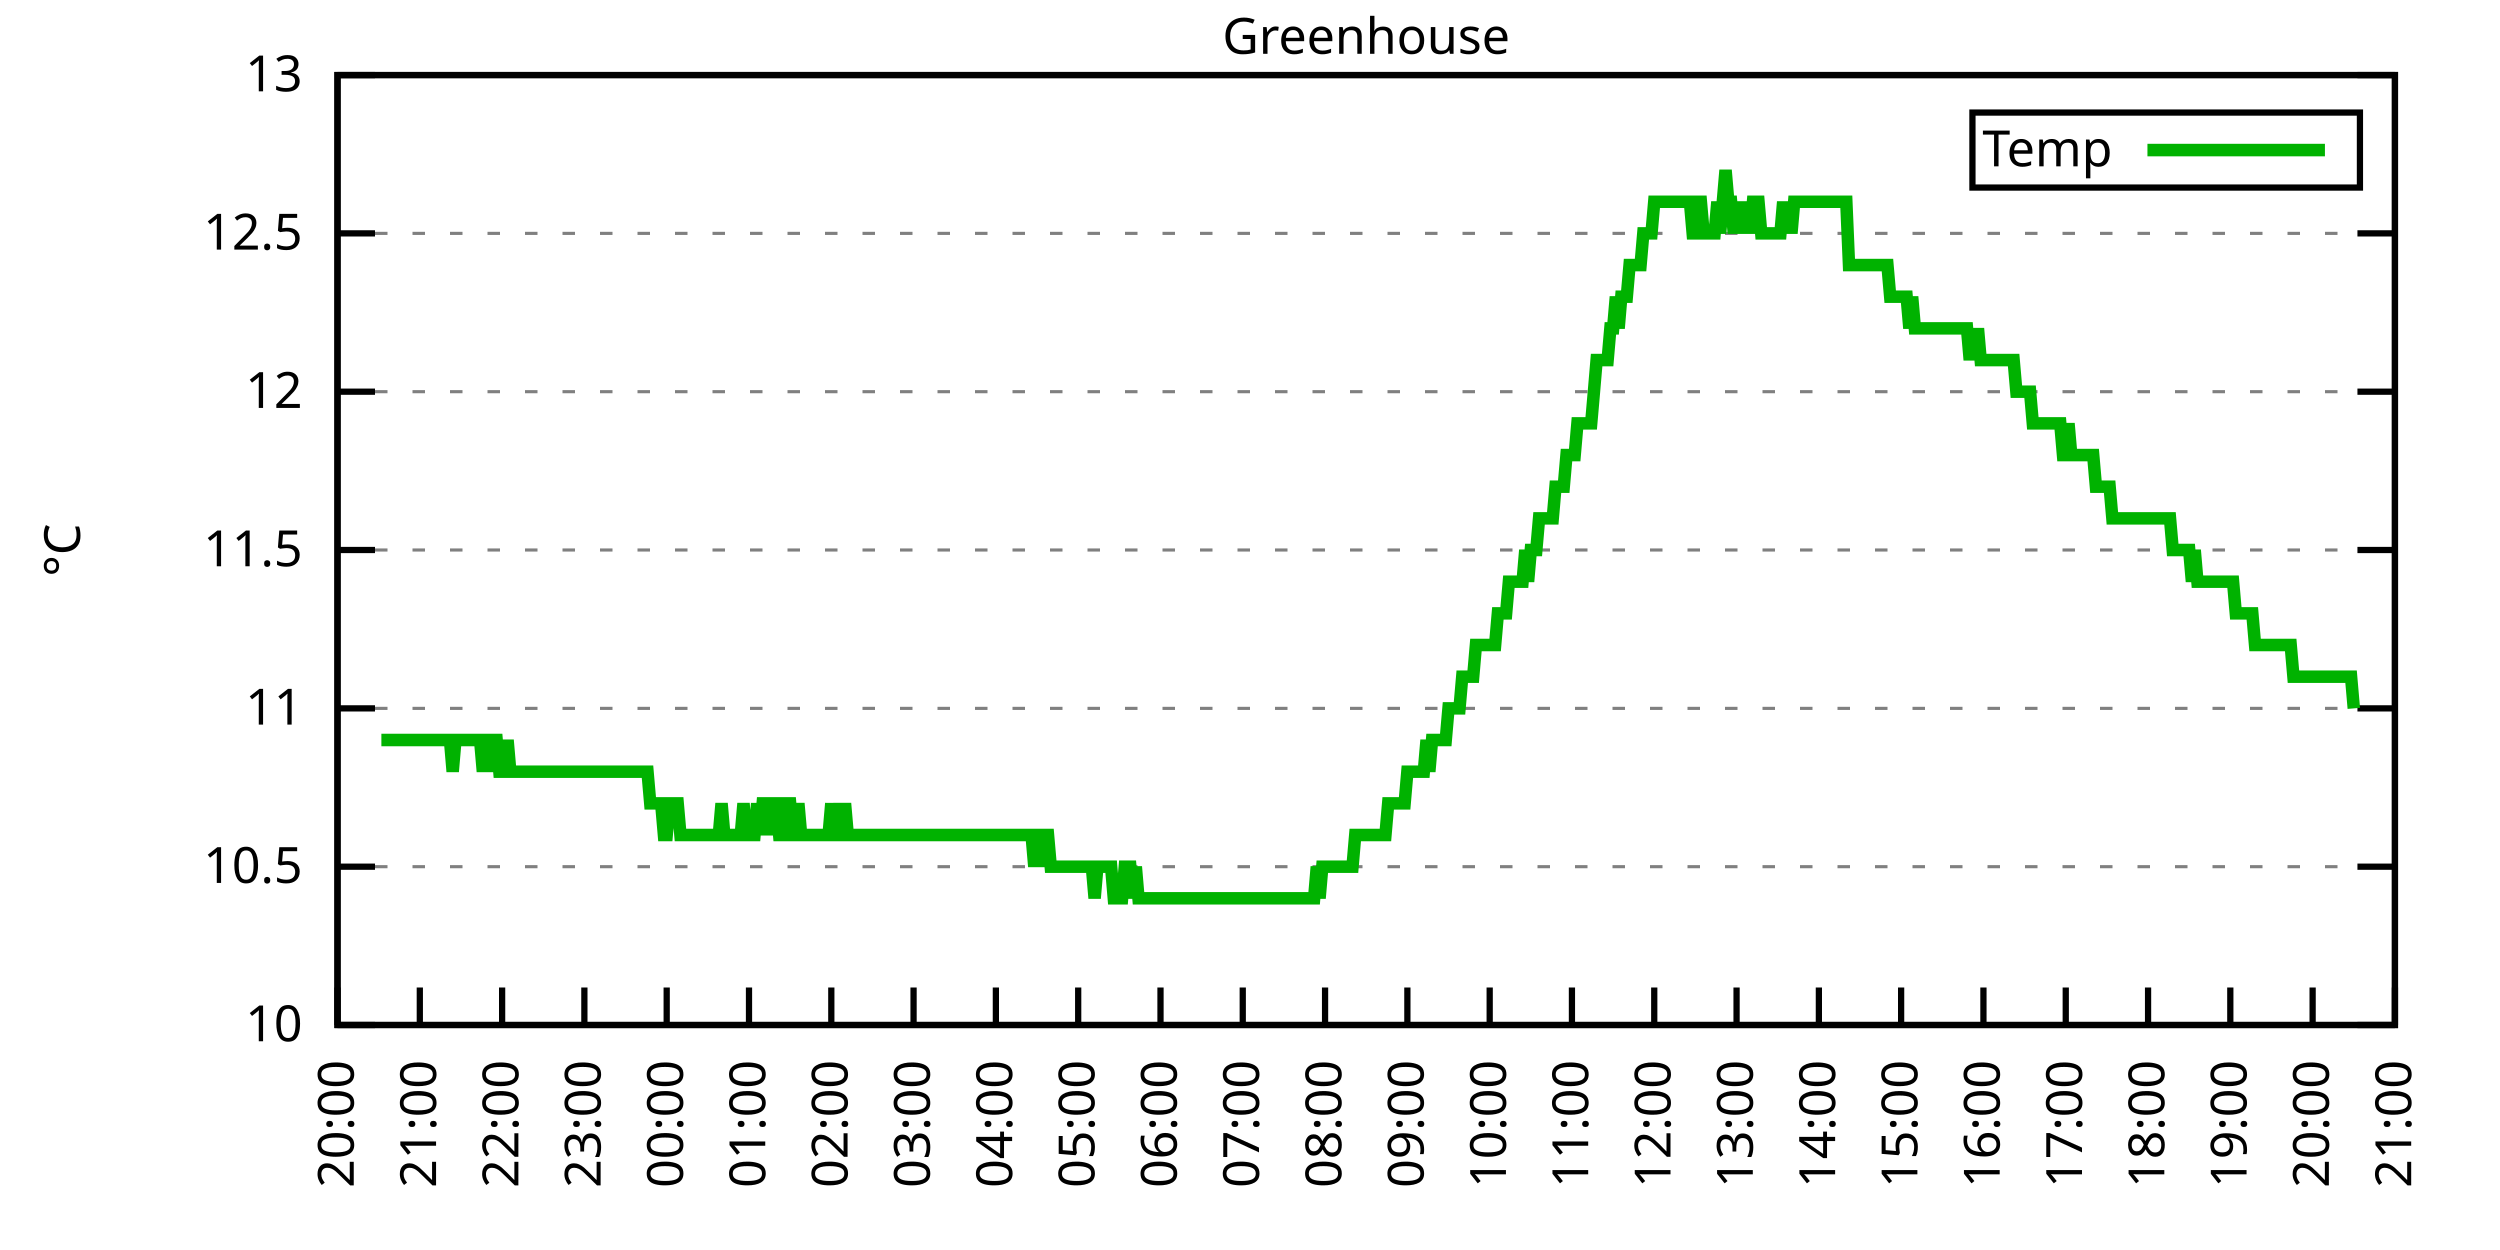
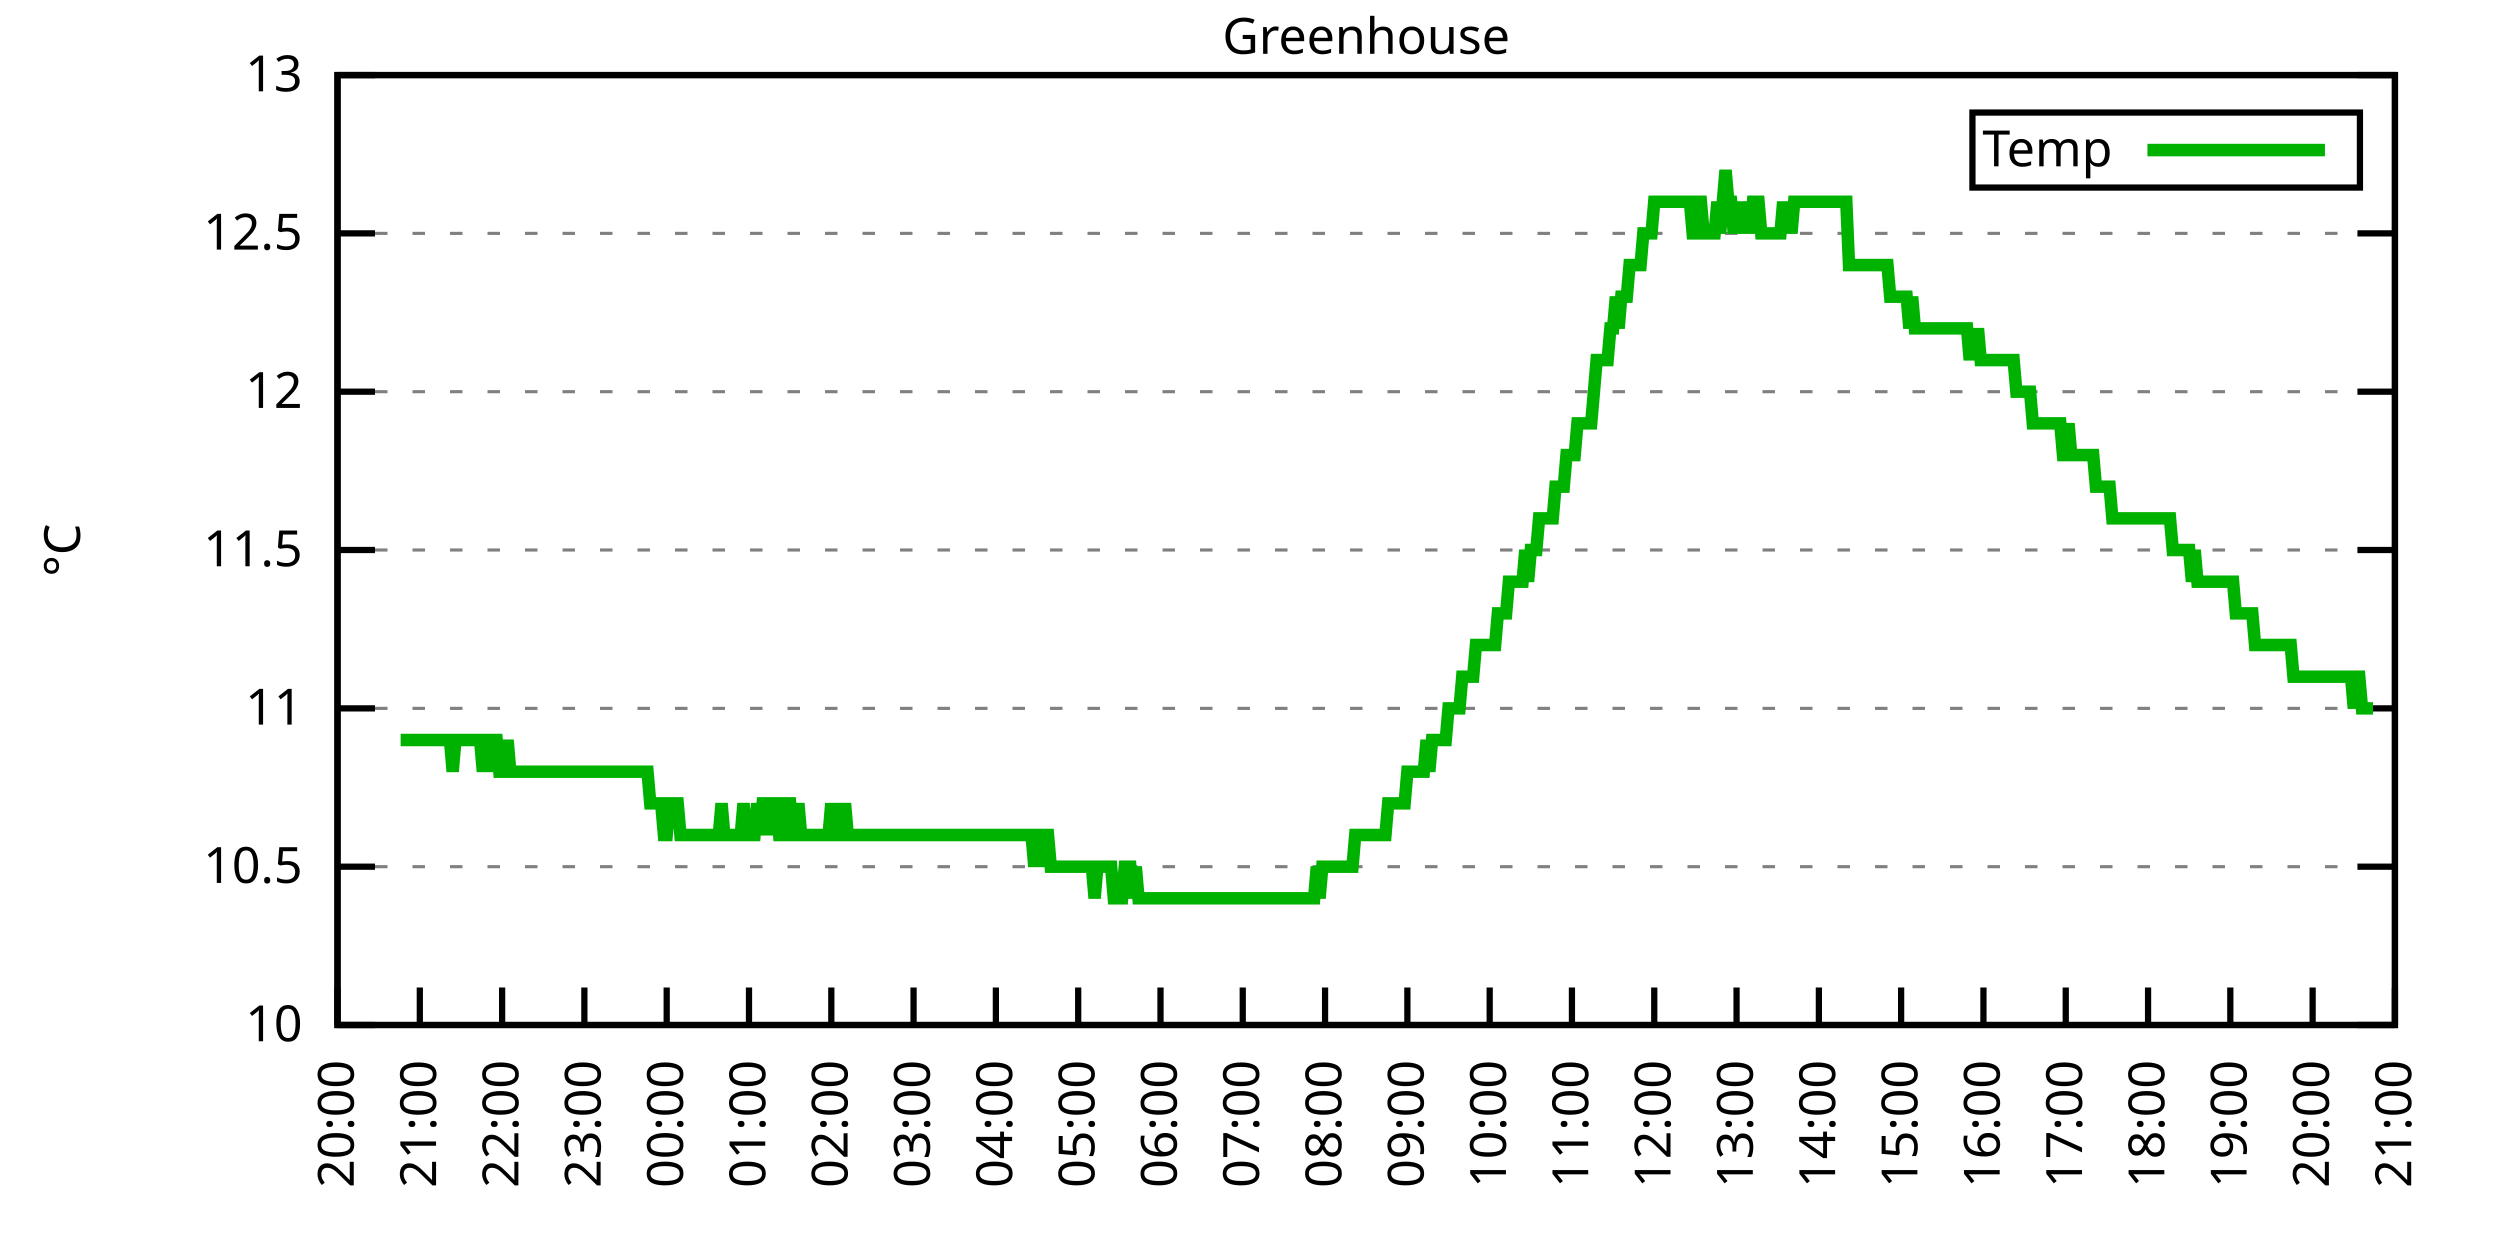
<svg xmlns="http://www.w3.org/2000/svg" xmlns:xlink="http://www.w3.org/1999/xlink" width="400" height="200" viewBox="0 0 400 200">
  <g id="gnuplot_canvas">
    <rect x="0" y="0" width="400" height="200" fill="none" />
    <defs>
      <circle id="gpDot" r="0.5" stroke-width="0.5" stroke="currentColor" />
      <path id="gpPt0" stroke-width="0.333" stroke="currentColor" d="M-1,0 h2 M0,-1 v2" />
      <path id="gpPt1" stroke-width="0.333" stroke="currentColor" d="M-1,-1 L1,1 M1,-1 L-1,1" />
      <path id="gpPt2" stroke-width="0.333" stroke="currentColor" d="M-1,0 L1,0 M0,-1 L0,1 M-1,-1 L1,1 M-1,1 L1,-1" />
      <rect id="gpPt3" stroke-width="0.333" stroke="currentColor" x="-1" y="-1" width="2" height="2" />
      <rect id="gpPt4" stroke-width="0.333" stroke="currentColor" fill="currentColor" x="-1" y="-1" width="2" height="2" />
      <circle id="gpPt5" stroke-width="0.333" stroke="currentColor" cx="0" cy="0" r="1" />
      <use xlink:href="#gpPt5" id="gpPt6" fill="currentColor" stroke="none" />
      <path id="gpPt7" stroke-width="0.333" stroke="currentColor" d="M0,-1.33 L-1.33,0.67 L1.33,0.67 z" />
      <use xlink:href="#gpPt7" id="gpPt8" fill="currentColor" stroke="none" />
      <use xlink:href="#gpPt7" id="gpPt9" stroke="currentColor" transform="rotate(180)" />
      <use xlink:href="#gpPt9" id="gpPt10" fill="currentColor" stroke="none" />
      <use xlink:href="#gpPt3" id="gpPt11" stroke="currentColor" transform="rotate(45)" />
      <use xlink:href="#gpPt11" id="gpPt12" fill="currentColor" stroke="none" />
      <path id="gpPt13" stroke-width="0.333" stroke="currentColor" d="M0,1.330 L1.265,0.411 L0.782,-1.067 L-0.782,-1.076 L-1.265,0.411 z" />
      <use xlink:href="#gpPt13" id="gpPt14" fill="currentColor" stroke="none" />
      <filter id="textbox" filterUnits="objectBoundingBox" x="0" y="0" height="1" width="1">
        <feFlood flood-color="white" flood-opacity="1" result="bgnd" />
        <feComposite in="SourceGraphic" in2="bgnd" operator="atop" />
      </filter>
      <filter id="greybox" filterUnits="objectBoundingBox" x="0" y="0" height="1" width="1">
        <feFlood flood-color="lightgrey" flood-opacity="1" result="grey" />
        <feComposite in="SourceGraphic" in2="grey" operator="atop" />
      </filter>
    </defs>
    <g fill="none" color="white" stroke="currentColor" stroke-width="1.00" stroke-linecap="butt" stroke-linejoin="miter">
</g>
    <g fill="none" color="black" stroke="currentColor" stroke-width="1.00" stroke-linecap="butt" stroke-linejoin="miter">
      <g stroke="none" shape-rendering="crispEdges">
        <polygon fill="rgb(255, 255, 255)" points="54.00,164.00 383.18,164.00 383.18,12.02 54.00,12.02 " />
      </g>
    </g>
    <g fill="none" color="black" stroke="currentColor" stroke-width="1.00" stroke-linecap="butt" stroke-linejoin="miter">
</g>
    <g fill="none" color="black" stroke="black" stroke-width="0.50" stroke-linecap="butt" stroke-linejoin="miter">
</g>
    <g fill="none" color="gray" stroke="currentColor" stroke-width="0.50" stroke-linecap="butt" stroke-linejoin="miter">
      <path stroke="gray" stroke-dasharray="2,4" class="gridline" d="M54.00,164.00 L383.19,164.00  " />
    </g>
    <g fill="none" color="gray" stroke="gray" stroke-width="1.00" stroke-linecap="butt" stroke-linejoin="miter">
</g>
    <g fill="none" color="black" stroke="currentColor" stroke-width="1.00" stroke-linecap="butt" stroke-linejoin="miter">
      <path stroke="black" d="M54.00,164.00 L60.00,164.00 M383.19,164.00 L377.19,164.00  " />
      <g transform="translate(48.40,166.60)" stroke="none" fill="black" font-family="Sans" font-size="8.00" text-anchor="end">
        <text>
          <tspan font-family="Sans"> 10</tspan>
        </text>
      </g>
    </g>
    <g fill="none" color="black" stroke="currentColor" stroke-width="1.00" stroke-linecap="butt" stroke-linejoin="miter">
</g>
    <g fill="none" color="black" stroke="black" stroke-width="0.50" stroke-linecap="butt" stroke-linejoin="miter">
</g>
    <g fill="none" color="gray" stroke="currentColor" stroke-width="0.50" stroke-linecap="butt" stroke-linejoin="miter">
      <path stroke="gray" stroke-dasharray="2,4" class="gridline" d="M54.00,138.67 L383.19,138.67  " />
    </g>
    <g fill="none" color="gray" stroke="gray" stroke-width="1.00" stroke-linecap="butt" stroke-linejoin="miter">
</g>
    <g fill="none" color="black" stroke="currentColor" stroke-width="1.00" stroke-linecap="butt" stroke-linejoin="miter">
      <path stroke="black" d="M54.00,138.67 L60.00,138.67 M383.19,138.67 L377.19,138.67  " />
      <g transform="translate(48.40,141.27)" stroke="none" fill="black" font-family="Sans" font-size="8.00" text-anchor="end">
        <text>
          <tspan font-family="Sans"> 10.5</tspan>
        </text>
      </g>
    </g>
    <g fill="none" color="black" stroke="currentColor" stroke-width="1.00" stroke-linecap="butt" stroke-linejoin="miter">
</g>
    <g fill="none" color="black" stroke="black" stroke-width="0.50" stroke-linecap="butt" stroke-linejoin="miter">
</g>
    <g fill="none" color="gray" stroke="currentColor" stroke-width="0.50" stroke-linecap="butt" stroke-linejoin="miter">
      <path stroke="gray" stroke-dasharray="2,4" class="gridline" d="M54.00,113.34 L383.19,113.34  " />
    </g>
    <g fill="none" color="gray" stroke="gray" stroke-width="1.00" stroke-linecap="butt" stroke-linejoin="miter">
</g>
    <g fill="none" color="black" stroke="currentColor" stroke-width="1.00" stroke-linecap="butt" stroke-linejoin="miter">
      <path stroke="black" d="M54.00,113.34 L60.00,113.34 M383.19,113.34 L377.19,113.34  " />
      <g transform="translate(48.40,115.94)" stroke="none" fill="black" font-family="Sans" font-size="8.00" text-anchor="end">
        <text>
          <tspan font-family="Sans"> 11</tspan>
        </text>
      </g>
    </g>
    <g fill="none" color="black" stroke="currentColor" stroke-width="1.00" stroke-linecap="butt" stroke-linejoin="miter">
</g>
    <g fill="none" color="black" stroke="black" stroke-width="0.50" stroke-linecap="butt" stroke-linejoin="miter">
</g>
    <g fill="none" color="gray" stroke="currentColor" stroke-width="0.50" stroke-linecap="butt" stroke-linejoin="miter">
      <path stroke="gray" stroke-dasharray="2,4" class="gridline" d="M54.00,88.00 L383.19,88.00  " />
    </g>
    <g fill="none" color="gray" stroke="gray" stroke-width="1.00" stroke-linecap="butt" stroke-linejoin="miter">
</g>
    <g fill="none" color="black" stroke="currentColor" stroke-width="1.00" stroke-linecap="butt" stroke-linejoin="miter">
      <path stroke="black" d="M54.00,88.00 L60.00,88.00 M383.19,88.00 L377.19,88.00  " />
      <g transform="translate(48.40,90.60)" stroke="none" fill="black" font-family="Sans" font-size="8.00" text-anchor="end">
        <text>
          <tspan font-family="Sans"> 11.5</tspan>
        </text>
      </g>
    </g>
    <g fill="none" color="black" stroke="currentColor" stroke-width="1.00" stroke-linecap="butt" stroke-linejoin="miter">
</g>
    <g fill="none" color="black" stroke="black" stroke-width="0.50" stroke-linecap="butt" stroke-linejoin="miter">
</g>
    <g fill="none" color="gray" stroke="currentColor" stroke-width="0.50" stroke-linecap="butt" stroke-linejoin="miter">
      <path stroke="gray" stroke-dasharray="2,4" class="gridline" d="M54.00,62.67 L383.19,62.67  " />
    </g>
    <g fill="none" color="gray" stroke="gray" stroke-width="1.00" stroke-linecap="butt" stroke-linejoin="miter">
</g>
    <g fill="none" color="black" stroke="currentColor" stroke-width="1.00" stroke-linecap="butt" stroke-linejoin="miter">
      <path stroke="black" d="M54.00,62.67 L60.00,62.67 M383.19,62.67 L377.19,62.67  " />
      <g transform="translate(48.40,65.27)" stroke="none" fill="black" font-family="Sans" font-size="8.00" text-anchor="end">
        <text>
          <tspan font-family="Sans"> 12</tspan>
        </text>
      </g>
    </g>
    <g fill="none" color="black" stroke="currentColor" stroke-width="1.00" stroke-linecap="butt" stroke-linejoin="miter">
</g>
    <g fill="none" color="black" stroke="black" stroke-width="0.50" stroke-linecap="butt" stroke-linejoin="miter">
</g>
    <g fill="none" color="gray" stroke="currentColor" stroke-width="0.50" stroke-linecap="butt" stroke-linejoin="miter">
      <path stroke="gray" stroke-dasharray="2,4" class="gridline" d="M54.00,37.34 L383.19,37.34  " />
    </g>
    <g fill="none" color="gray" stroke="gray" stroke-width="1.00" stroke-linecap="butt" stroke-linejoin="miter">
</g>
    <g fill="none" color="black" stroke="currentColor" stroke-width="1.00" stroke-linecap="butt" stroke-linejoin="miter">
      <path stroke="black" d="M54.00,37.34 L60.00,37.34 M383.19,37.34 L377.19,37.34  " />
      <g transform="translate(48.40,39.94)" stroke="none" fill="black" font-family="Sans" font-size="8.00" text-anchor="end">
        <text>
          <tspan font-family="Sans"> 12.5</tspan>
        </text>
      </g>
    </g>
    <g fill="none" color="black" stroke="currentColor" stroke-width="1.00" stroke-linecap="butt" stroke-linejoin="miter">
</g>
    <g fill="none" color="black" stroke="black" stroke-width="0.50" stroke-linecap="butt" stroke-linejoin="miter">
</g>
    <g fill="none" color="gray" stroke="currentColor" stroke-width="0.50" stroke-linecap="butt" stroke-linejoin="miter">
      <path stroke="gray" stroke-dasharray="2,4" class="gridline" d="M54.00,12.01 L383.19,12.01  " />
    </g>
    <g fill="none" color="gray" stroke="gray" stroke-width="1.00" stroke-linecap="butt" stroke-linejoin="miter">
</g>
    <g fill="none" color="black" stroke="currentColor" stroke-width="1.00" stroke-linecap="butt" stroke-linejoin="miter">
      <path stroke="black" d="M54.00,12.01 L60.00,12.01 M383.19,12.01 L377.19,12.01  " />
      <g transform="translate(48.40,14.61)" stroke="none" fill="black" font-family="Sans" font-size="8.00" text-anchor="end">
        <text>
          <tspan font-family="Sans"> 13</tspan>
        </text>
      </g>
    </g>
    <g fill="none" color="black" stroke="currentColor" stroke-width="1.00" stroke-linecap="butt" stroke-linejoin="miter">
      <path stroke="black" d="M54.00,164.00 L54.00,158.00  " />
      <g transform="translate(56.60,169.60) rotate(270.00)" stroke="none" fill="black" font-family="Sans" font-size="8.00" text-anchor="end">
        <text>
          <tspan font-family="Sans">20:00</tspan>
        </text>
      </g>
    </g>
    <g fill="none" color="black" stroke="currentColor" stroke-width="1.00" stroke-linecap="butt" stroke-linejoin="miter">
      <path stroke="black" d="M67.17,164.00 L67.17,158.00  " />
      <g transform="translate(69.77,169.60) rotate(270.00)" stroke="none" fill="black" font-family="Sans" font-size="8.00" text-anchor="end">
        <text>
          <tspan font-family="Sans">21:00</tspan>
        </text>
      </g>
    </g>
    <g fill="none" color="black" stroke="currentColor" stroke-width="1.00" stroke-linecap="butt" stroke-linejoin="miter">
      <path stroke="black" d="M80.34,164.00 L80.34,158.00  " />
      <g transform="translate(82.94,169.60) rotate(270.00)" stroke="none" fill="black" font-family="Sans" font-size="8.00" text-anchor="end">
        <text>
          <tspan font-family="Sans">22:00</tspan>
        </text>
      </g>
    </g>
    <g fill="none" color="black" stroke="currentColor" stroke-width="1.00" stroke-linecap="butt" stroke-linejoin="miter">
      <path stroke="black" d="M93.50,164.00 L93.50,158.00  " />
      <g transform="translate(96.10,169.60) rotate(270.00)" stroke="none" fill="black" font-family="Sans" font-size="8.00" text-anchor="end">
        <text>
          <tspan font-family="Sans">23:00</tspan>
        </text>
      </g>
    </g>
    <g fill="none" color="black" stroke="currentColor" stroke-width="1.00" stroke-linecap="butt" stroke-linejoin="miter">
      <path stroke="black" d="M106.67,164.00 L106.67,158.00  " />
      <g transform="translate(109.27,169.60) rotate(270.00)" stroke="none" fill="black" font-family="Sans" font-size="8.00" text-anchor="end">
        <text>
          <tspan font-family="Sans">00:00</tspan>
        </text>
      </g>
    </g>
    <g fill="none" color="black" stroke="currentColor" stroke-width="1.00" stroke-linecap="butt" stroke-linejoin="miter">
      <path stroke="black" d="M119.84,164.00 L119.84,158.00  " />
      <g transform="translate(122.44,169.60) rotate(270.00)" stroke="none" fill="black" font-family="Sans" font-size="8.00" text-anchor="end">
        <text>
          <tspan font-family="Sans">01:00</tspan>
        </text>
      </g>
    </g>
    <g fill="none" color="black" stroke="currentColor" stroke-width="1.00" stroke-linecap="butt" stroke-linejoin="miter">
      <path stroke="black" d="M133.01,164.00 L133.01,158.00  " />
      <g transform="translate(135.61,169.60) rotate(270.00)" stroke="none" fill="black" font-family="Sans" font-size="8.00" text-anchor="end">
        <text>
          <tspan font-family="Sans">02:00</tspan>
        </text>
      </g>
    </g>
    <g fill="none" color="black" stroke="currentColor" stroke-width="1.00" stroke-linecap="butt" stroke-linejoin="miter">
      <path stroke="black" d="M146.17,164.00 L146.17,158.00  " />
      <g transform="translate(148.77,169.60) rotate(270.00)" stroke="none" fill="black" font-family="Sans" font-size="8.00" text-anchor="end">
        <text>
          <tspan font-family="Sans">03:00</tspan>
        </text>
      </g>
    </g>
    <g fill="none" color="black" stroke="currentColor" stroke-width="1.00" stroke-linecap="butt" stroke-linejoin="miter">
      <path stroke="black" d="M159.34,164.00 L159.34,158.00  " />
      <g transform="translate(161.94,169.60) rotate(270.00)" stroke="none" fill="black" font-family="Sans" font-size="8.00" text-anchor="end">
        <text>
          <tspan font-family="Sans">04:00</tspan>
        </text>
      </g>
    </g>
    <g fill="none" color="black" stroke="currentColor" stroke-width="1.00" stroke-linecap="butt" stroke-linejoin="miter">
      <path stroke="black" d="M172.51,164.00 L172.51,158.00  " />
      <g transform="translate(175.11,169.60) rotate(270.00)" stroke="none" fill="black" font-family="Sans" font-size="8.00" text-anchor="end">
        <text>
          <tspan font-family="Sans">05:00</tspan>
        </text>
      </g>
    </g>
    <g fill="none" color="black" stroke="currentColor" stroke-width="1.00" stroke-linecap="butt" stroke-linejoin="miter">
      <path stroke="black" d="M185.68,164.00 L185.68,158.00  " />
      <g transform="translate(188.28,169.60) rotate(270.00)" stroke="none" fill="black" font-family="Sans" font-size="8.00" text-anchor="end">
        <text>
          <tspan font-family="Sans">06:00</tspan>
        </text>
      </g>
    </g>
    <g fill="none" color="black" stroke="currentColor" stroke-width="1.00" stroke-linecap="butt" stroke-linejoin="miter">
      <path stroke="black" d="M198.84,164.00 L198.84,158.00  " />
      <g transform="translate(201.44,169.60) rotate(270.00)" stroke="none" fill="black" font-family="Sans" font-size="8.00" text-anchor="end">
        <text>
          <tspan font-family="Sans">07:00</tspan>
        </text>
      </g>
    </g>
    <g fill="none" color="black" stroke="currentColor" stroke-width="1.00" stroke-linecap="butt" stroke-linejoin="miter">
      <path stroke="black" d="M212.01,164.00 L212.01,158.00  " />
      <g transform="translate(214.61,169.60) rotate(270.00)" stroke="none" fill="black" font-family="Sans" font-size="8.00" text-anchor="end">
        <text>
          <tspan font-family="Sans">08:00</tspan>
        </text>
      </g>
    </g>
    <g fill="none" color="black" stroke="currentColor" stroke-width="1.00" stroke-linecap="butt" stroke-linejoin="miter">
      <path stroke="black" d="M225.18,164.00 L225.18,158.00  " />
      <g transform="translate(227.78,169.60) rotate(270.00)" stroke="none" fill="black" font-family="Sans" font-size="8.00" text-anchor="end">
        <text>
          <tspan font-family="Sans">09:00</tspan>
        </text>
      </g>
    </g>
    <g fill="none" color="black" stroke="currentColor" stroke-width="1.00" stroke-linecap="butt" stroke-linejoin="miter">
      <path stroke="black" d="M238.35,164.00 L238.35,158.00  " />
      <g transform="translate(240.95,169.60) rotate(270.00)" stroke="none" fill="black" font-family="Sans" font-size="8.00" text-anchor="end">
        <text>
          <tspan font-family="Sans">10:00</tspan>
        </text>
      </g>
    </g>
    <g fill="none" color="black" stroke="currentColor" stroke-width="1.00" stroke-linecap="butt" stroke-linejoin="miter">
      <path stroke="black" d="M251.51,164.00 L251.51,158.00  " />
      <g transform="translate(254.11,169.60) rotate(270.00)" stroke="none" fill="black" font-family="Sans" font-size="8.00" text-anchor="end">
        <text>
          <tspan font-family="Sans">11:00</tspan>
        </text>
      </g>
    </g>
    <g fill="none" color="black" stroke="currentColor" stroke-width="1.00" stroke-linecap="butt" stroke-linejoin="miter">
      <path stroke="black" d="M264.68,164.00 L264.68,158.00  " />
      <g transform="translate(267.28,169.60) rotate(270.00)" stroke="none" fill="black" font-family="Sans" font-size="8.00" text-anchor="end">
        <text>
          <tspan font-family="Sans">12:00</tspan>
        </text>
      </g>
    </g>
    <g fill="none" color="black" stroke="currentColor" stroke-width="1.00" stroke-linecap="butt" stroke-linejoin="miter">
      <path stroke="black" d="M277.85,164.00 L277.85,158.00  " />
      <g transform="translate(280.45,169.60) rotate(270.00)" stroke="none" fill="black" font-family="Sans" font-size="8.00" text-anchor="end">
        <text>
          <tspan font-family="Sans">13:00</tspan>
        </text>
      </g>
    </g>
    <g fill="none" color="black" stroke="currentColor" stroke-width="1.00" stroke-linecap="butt" stroke-linejoin="miter">
      <path stroke="black" d="M291.02,164.00 L291.02,158.00  " />
      <g transform="translate(293.62,169.60) rotate(270.00)" stroke="none" fill="black" font-family="Sans" font-size="8.00" text-anchor="end">
        <text>
          <tspan font-family="Sans">14:00</tspan>
        </text>
      </g>
    </g>
    <g fill="none" color="black" stroke="currentColor" stroke-width="1.00" stroke-linecap="butt" stroke-linejoin="miter">
      <path stroke="black" d="M304.18,164.00 L304.18,158.00  " />
      <g transform="translate(306.78,169.60) rotate(270.00)" stroke="none" fill="black" font-family="Sans" font-size="8.00" text-anchor="end">
        <text>
          <tspan font-family="Sans">15:00</tspan>
        </text>
      </g>
    </g>
    <g fill="none" color="black" stroke="currentColor" stroke-width="1.00" stroke-linecap="butt" stroke-linejoin="miter">
      <path stroke="black" d="M317.35,164.00 L317.35,158.00  " />
      <g transform="translate(319.95,169.60) rotate(270.00)" stroke="none" fill="black" font-family="Sans" font-size="8.00" text-anchor="end">
        <text>
          <tspan font-family="Sans">16:00</tspan>
        </text>
      </g>
    </g>
    <g fill="none" color="black" stroke="currentColor" stroke-width="1.00" stroke-linecap="butt" stroke-linejoin="miter">
      <path stroke="black" d="M330.52,164.00 L330.52,158.00  " />
      <g transform="translate(333.12,169.60) rotate(270.00)" stroke="none" fill="black" font-family="Sans" font-size="8.00" text-anchor="end">
        <text>
          <tspan font-family="Sans">17:00</tspan>
        </text>
      </g>
    </g>
    <g fill="none" color="black" stroke="currentColor" stroke-width="1.00" stroke-linecap="butt" stroke-linejoin="miter">
      <path stroke="black" d="M343.69,164.00 L343.69,158.00  " />
      <g transform="translate(346.29,169.60) rotate(270.00)" stroke="none" fill="black" font-family="Sans" font-size="8.00" text-anchor="end">
        <text>
          <tspan font-family="Sans">18:00</tspan>
        </text>
      </g>
    </g>
    <g fill="none" color="black" stroke="currentColor" stroke-width="1.00" stroke-linecap="butt" stroke-linejoin="miter">
      <path stroke="black" d="M356.85,164.00 L356.85,158.00  " />
      <g transform="translate(359.45,169.60) rotate(270.00)" stroke="none" fill="black" font-family="Sans" font-size="8.00" text-anchor="end">
        <text>
          <tspan font-family="Sans">19:00</tspan>
        </text>
      </g>
    </g>
    <g fill="none" color="black" stroke="currentColor" stroke-width="1.00" stroke-linecap="butt" stroke-linejoin="miter">
      <path stroke="black" d="M370.02,164.00 L370.02,158.00  " />
      <g transform="translate(372.62,169.60) rotate(270.00)" stroke="none" fill="black" font-family="Sans" font-size="8.00" text-anchor="end">
        <text>
          <tspan font-family="Sans">20:00</tspan>
        </text>
      </g>
    </g>
    <g fill="none" color="black" stroke="currentColor" stroke-width="1.00" stroke-linecap="butt" stroke-linejoin="miter">
      <path stroke="black" d="M383.19,164.00 L383.19,158.00  " />
      <g transform="translate(385.79,169.60) rotate(270.00)" stroke="none" fill="black" font-family="Sans" font-size="8.00" text-anchor="end">
        <text>
          <tspan font-family="Sans">21:00</tspan>
        </text>
      </g>
    </g>
    <g fill="none" color="black" stroke="currentColor" stroke-width="1.00" stroke-linecap="butt" stroke-linejoin="miter">
</g>
    <g fill="none" color="black" stroke="currentColor" stroke-width="1.00" stroke-linecap="butt" stroke-linejoin="miter">
      <path stroke="black" d="M54.00,12.01 L54.00,164.00 L383.19,164.00 L383.19,12.01 L54.00,12.01 Z  " />
    </g>
    <g fill="none" color="black" stroke="currentColor" stroke-width="1.00" stroke-linecap="butt" stroke-linejoin="miter">
</g>
    <g fill="none" color="black" stroke="currentColor" stroke-width="1.00" stroke-linecap="butt" stroke-linejoin="miter">
      <path stroke="black" d="M315.59,30.01 L315.59,18.01 L377.59,18.01 L377.59,30.01 L315.59,30.01 Z  " />
    </g>
    <g id="Greenhouse_plot_1">
      <g fill="none" color="white" stroke="black" stroke-width="2.00" stroke-linecap="butt" stroke-linejoin="miter">
</g>
      <g fill="none" color="black" stroke="currentColor" stroke-width="2.00" stroke-linecap="butt" stroke-linejoin="miter">
        <g transform="translate(337.99,26.61)" stroke="none" fill="black" font-family="Sans" font-size="8.00" text-anchor="end">
          <text>
            <tspan font-family="Sans">Temp</tspan>
          </text>
        </g>
      </g>
      <g fill="none" color="black" stroke="currentColor" stroke-width="2.00" stroke-linecap="butt" stroke-linejoin="miter">
-         <path stroke="rgb(  0, 178,   0)" d="M343.59,24.01 L371.99,24.01 M61.02,118.40 L61.46,118.40 L61.90,118.40 L62.34,118.40 L62.78,118.40 L63.22,118.40   L63.66,118.40 L64.10,118.40 L64.53,118.40 L64.97,118.40 L65.41,118.40 L65.85,118.40 L66.29,118.40 L66.73,118.40   L67.17,118.40 L67.61,118.40 L68.05,118.40 L68.48,118.40 L68.92,118.40 L69.36,118.40 L69.80,118.40 L70.24,118.40   L70.68,118.40 L71.12,118.40 L71.56,118.40 L72.00,118.40 L72.43,123.47 L72.87,118.40 L73.31,118.40 L73.75,118.40   L74.19,118.40 L74.63,118.40 L75.07,118.40 L75.51,118.40 L75.95,118.40 L76.38,118.40 L76.82,118.40 L77.26,123.47   L77.70,118.40 L78.14,118.40 L78.58,123.47 L79.02,118.40 L79.46,118.40 L79.90,123.47 L80.34,123.47 L80.77,123.47   L81.21,118.40 L81.65,123.47 L82.09,123.47 L82.53,123.47 L82.97,123.47 L83.41,123.47 L83.85,123.47 L84.29,123.47   L84.72,123.47 L85.16,123.47 L85.60,123.47 L86.04,123.47 L86.48,123.47 L86.92,123.47 L87.36,123.47 L87.80,123.47   L88.24,123.47 L88.67,123.47 L89.11,123.47 L89.55,123.47 L89.99,123.47 L90.43,123.47 L90.87,123.47 L91.31,123.47   L91.75,123.47 L92.19,123.47 L92.62,123.47 L93.06,123.47 L93.50,123.47 L93.94,123.47 L94.38,123.47 L94.82,123.47   L95.26,123.47 L95.70,123.47 L96.14,123.47 L96.58,123.47 L97.01,123.47 L97.45,123.47 L97.89,123.47 L98.33,123.47   L98.77,123.47 L99.21,123.47 L99.65,123.47 L100.09,123.47 L100.53,123.47 L100.96,123.47 L101.40,123.47 L101.84,123.47   L102.28,123.47 L102.72,123.47 L103.16,123.47 L103.60,123.47 L104.04,128.54 L104.48,128.54 L104.91,128.54 L105.35,128.54   L105.79,128.54 L106.23,133.60 L106.67,133.60 L107.11,128.54 L107.55,128.54 L107.99,128.54 L108.43,128.54 L108.87,133.60   L109.30,133.60 L109.74,133.60 L110.18,133.60 L110.62,133.60 L111.06,133.60 L111.50,133.60 L111.94,133.60 L112.38,133.60   L112.82,133.60 L113.25,133.60 L113.69,133.60 L114.13,133.60 L114.57,133.60 L115.01,133.60 L115.45,128.54 L115.89,133.60   L116.33,133.60 L116.77,133.60 L117.20,133.60 L117.64,133.60 L118.08,133.60 L118.52,133.60 L118.96,128.54 L119.40,133.60   L119.84,133.60 L120.28,133.60 L120.72,133.60 L121.15,128.54 L121.59,133.60 L122.03,128.54 L122.47,128.54 L122.91,128.54   L123.35,133.60 L123.79,128.54 L124.23,128.54 L124.67,133.60 L125.11,133.60 L125.54,133.60 L125.98,128.54 L126.42,128.54   L126.86,133.60 L127.30,133.60 L127.74,128.54 L128.18,133.60 L128.62,133.60 L129.06,133.60 L129.49,133.60 L129.93,133.60   L130.37,133.60 L130.81,133.60 L131.25,133.60 L131.69,133.60 L132.13,133.60 L132.57,133.60 L133.01,128.54 L133.44,133.60   L133.88,133.60 L134.32,128.54 L134.76,133.60 L135.20,128.54 L135.64,133.60 L136.08,133.60 L136.52,133.60 L136.96,133.60   L137.39,133.60 L137.83,133.60 L138.27,133.60 L138.71,133.60 L139.15,133.60 L139.59,133.60 L140.03,133.60 L140.47,133.60   L140.91,133.60 L141.35,133.60 L141.78,133.60 L142.22,133.60 L142.66,133.60 L143.10,133.60 L143.54,133.60 L143.98,133.60   L144.42,133.60 L144.86,133.60 L145.30,133.60 L145.73,133.60 L146.17,133.60 L146.61,133.60 L147.05,133.60 L147.49,133.60   L147.93,133.60 L148.37,133.60 L148.81,133.60 L149.25,133.60 L149.68,133.60 L150.12,133.60 L150.56,133.60 L151.00,133.60   L151.44,133.60 L151.88,133.60 L152.32,133.60 L152.76,133.60 L153.20,133.60 L153.63,133.60 L154.07,133.60 L154.51,133.60   L154.95,133.60 L155.39,133.60 L155.83,133.60 L156.27,133.60 L156.71,133.60 L157.15,133.60 L157.59,133.60 L158.02,133.60   L158.46,133.60 L158.90,133.60 L159.34,133.60 L159.78,133.60 L160.22,133.60 L160.66,133.60 L161.10,133.60 L161.54,133.60   L161.97,133.60 L162.41,133.60 L162.85,133.60 L163.29,133.60 L163.73,133.60 L164.17,133.60 L164.61,133.60 L165.05,133.60   L165.49,138.67 L165.92,133.60 L166.36,138.67 L166.80,133.60 L167.24,133.60 L167.68,133.60 L168.12,138.67 L168.56,138.67   L169.00,138.67 L169.44,138.67 L169.87,138.67 L170.31,138.67 L170.75,138.67 L171.19,138.67 L171.63,138.67 L172.07,138.67   L172.51,138.67 L172.95,138.67 L173.39,138.67 L173.83,138.67 L174.26,138.67 L174.70,138.67 L175.14,143.73 L175.58,138.67   L176.02,138.67 L176.46,138.67 L176.90,138.67 L177.34,138.67 L177.78,138.67 L178.21,143.73 L178.65,143.73 L179.09,143.73   L179.53,143.73 L179.97,138.67 L180.41,138.67 L180.85,138.67 L181.29,143.73 L181.73,138.67 L182.16,143.73 L182.60,143.73   L183.04,143.73 L183.48,143.73 L183.92,143.73 L184.36,143.73 L184.80,143.73 L185.24,143.73 L185.68,143.73 L186.11,143.73   L186.55,143.73 L186.99,143.73 L187.43,143.73 L187.87,143.73 L188.31,143.73 L188.75,143.73 L189.19,143.73 L189.63,143.73   L190.07,143.73 L190.50,143.73 L190.94,143.73 L191.38,143.73 L191.82,143.73 L192.26,143.73 L192.70,143.73 L193.14,143.73   L193.58,143.73 L194.02,143.73 L194.45,143.73 L194.89,143.73 L195.33,143.73 L195.77,143.73 L196.21,143.73 L196.65,143.73   L197.09,143.73 L197.53,143.73 L197.97,143.73 L198.40,143.73 L198.84,143.73 L199.28,143.73 L199.72,143.73 L200.16,143.73   L200.60,143.73 L201.04,143.73 L201.48,143.73 L201.92,143.73 L202.35,143.73 L202.79,143.73 L203.23,143.73 L203.67,143.73   L204.11,143.73 L204.55,143.73 L204.99,143.73 L205.43,143.73 L205.87,143.73 L206.31,143.73 L206.74,143.73 L207.18,143.73   L207.62,143.73 L208.06,143.73 L208.50,143.73 L208.94,143.73 L209.38,143.73 L209.82,143.73 L210.26,143.73 L210.69,138.67   L211.13,143.73 L211.57,138.67 L212.01,138.67 L212.45,138.67 L212.89,138.67 L213.33,138.67 L213.77,138.67 L214.21,138.67   L214.64,138.67 L215.08,138.67 L215.52,138.67 L215.96,138.67 L216.40,138.67 L216.84,133.60 L217.28,133.60 L217.72,133.60   L218.16,133.60 L218.60,133.60 L219.03,133.60 L219.47,133.60 L219.91,133.60 L220.35,133.60 L220.79,133.60 L221.23,133.60   L221.67,133.60 L222.11,128.54 L222.55,128.54 L222.98,128.54 L223.42,128.54 L223.86,128.54 L224.30,128.54 L224.74,128.54   L225.18,123.47 L225.62,123.47 L226.06,123.47 L226.50,123.47 L226.93,123.47 L227.37,123.47 L227.81,123.47 L228.25,118.40   L228.69,123.47 L229.13,118.40 L229.57,118.40 L230.01,118.40 L230.45,118.40 L230.88,118.40 L231.32,118.40 L231.76,113.34   L232.20,113.34 L232.64,113.34 L233.08,113.34 L233.52,113.34 L233.96,108.27 L234.40,108.27 L234.84,108.27 L235.27,108.27   L235.71,108.27 L236.15,103.20 L236.59,103.20 L237.03,103.20 L237.47,103.20 L237.91,103.20 L238.35,103.20 L238.79,103.20   L239.22,103.20 L239.66,98.14 L240.10,98.14 L240.54,98.14 L240.98,98.14 L241.42,93.07 L241.86,93.07 L242.30,93.07   L242.74,93.07 L243.17,93.07 L243.61,93.07 L244.05,88.00 L244.49,93.07 L244.93,88.00 L245.37,88.00 L245.81,88.00   L246.25,82.94 L246.69,82.94 L247.12,82.94 L247.56,82.94 L248.00,82.94 L248.44,82.94 L248.88,77.87 L249.32,77.87   L249.76,77.87 L250.20,77.87 L250.64,72.81 L251.08,72.81 L251.51,72.81 L251.95,72.81 L252.39,67.74 L252.83,67.74   L253.27,67.74 L253.71,67.74 L254.15,67.74 L254.59,67.74 L255.03,62.67 L255.46,57.61 L255.90,57.61 L256.34,57.61   L256.78,57.61 L257.22,57.61 L257.66,52.54 L258.10,52.54 L258.54,47.47 L258.98,52.54 L259.41,47.47 L259.85,47.47   L260.29,47.47 L260.73,42.41 L261.17,42.41 L261.61,42.41 L262.05,42.41 L262.49,42.41 L262.93,37.34 L263.36,37.34   L263.80,37.34 L264.24,37.34 L264.68,32.28 L265.12,32.28 L265.56,32.28 L266.00,32.28 L266.44,32.28 L266.88,32.28   L267.32,32.28 L267.75,32.28 L268.19,32.28 L268.63,32.28 L269.07,32.28 L269.51,32.28 L269.95,32.28 L270.39,32.28   L270.83,37.34 L271.27,37.34 L271.70,32.28 L272.14,32.28 L272.58,37.34 L273.02,37.34 L273.46,37.34 L273.90,37.34   L274.34,37.34 L274.78,32.28 L275.22,37.34 L275.65,32.28 L276.09,27.21 L276.53,32.28 L276.97,32.28 L277.41,37.34   L277.85,32.28 L278.29,37.34 L278.73,32.28 L279.17,37.34 L279.60,32.28 L280.04,37.34 L280.48,32.28 L280.92,32.28   L281.36,32.28 L281.80,37.34 L282.24,37.34 L282.68,37.34 L283.12,37.34 L283.56,37.34 L283.99,37.34 L284.43,37.34   L284.87,37.34 L285.31,32.28 L285.75,37.34 L286.19,32.28 L286.63,37.34 L287.07,32.28 L287.51,32.28 L287.94,32.28   L288.38,32.28 L288.82,32.28 L289.26,32.28 L289.70,32.28 L290.14,32.28 L290.58,32.28 L291.02,32.28 L291.46,32.28   L291.89,32.28 L292.33,32.28 L292.77,32.28 L293.21,32.28 L293.65,32.28 L294.09,32.28 L294.53,32.28 L294.97,32.28   L295.41,32.28 L295.84,42.41 L296.28,42.41 L296.72,42.41 L297.16,42.41 L297.60,42.41 L298.04,42.41 L298.48,42.41   L298.92,42.41 L299.36,42.41 L299.80,42.41 L300.23,42.41 L300.67,42.41 L301.11,42.41 L301.55,42.41 L301.99,42.41   L302.43,47.47 L302.87,47.47 L303.31,47.47 L303.75,47.47 L304.18,47.47 L304.62,47.47 L305.06,47.47 L305.50,52.54   L305.94,47.47 L306.38,52.54 L306.82,52.54 L307.26,52.54 L307.70,52.54 L308.13,52.54 L308.57,52.54 L309.01,52.54   L309.45,52.54 L309.89,52.54 L310.33,52.54 L310.77,52.54 L311.21,52.54 L311.65,52.54 L312.08,52.54 L312.52,52.54   L312.96,52.54 L313.40,52.54 L313.84,52.54 L314.28,52.54 L314.72,52.54 L315.16,57.61 L315.60,52.54 L316.04,57.61   L316.47,52.54 L316.91,57.61 L317.35,57.61 L317.79,57.61 L318.23,57.61 L318.67,57.61 L319.11,57.61 L319.55,57.61   L319.99,57.61 L320.42,57.61 L320.86,57.61 L321.30,57.61 L321.74,57.61 L322.18,57.61 L322.62,62.67 L323.06,62.67   L323.50,62.67 L323.94,62.67 L324.37,62.67 L324.81,62.67 L325.25,67.74 L325.69,67.74 L326.13,67.74 L326.57,67.74   L327.01,67.74 L327.45,67.74 L327.89,67.74 L328.33,67.74 L328.76,67.74 L329.20,67.74 L329.64,67.74 L330.08,72.81   L330.52,72.81 L330.96,67.74 L331.40,72.81 L331.84,72.81 L332.28,72.81 L332.71,72.81 L333.15,72.81 L333.59,72.81   L334.03,72.81 L334.47,72.81 L334.91,72.81 L335.35,77.87 L335.79,77.87 L336.23,77.87 L336.66,77.87 L337.10,77.87   L337.54,77.87 L337.98,82.94 L338.42,82.94 L338.86,82.94 L339.30,82.94 L339.74,82.94 L340.18,82.94 L340.61,82.94   L341.05,82.94 L341.49,82.94 L341.93,82.94 L342.37,82.94 L342.81,82.94 L343.25,82.94 L343.69,82.94 L344.13,82.94   L344.57,82.94 L345.00,82.94 L345.44,82.94 L345.88,82.94 L346.32,82.94 L346.76,82.94 L347.20,82.94 L347.64,88.00   L348.08,88.00 L348.52,88.00 L348.95,88.00 L349.39,88.00 L349.83,88.00 L350.27,88.00 L350.71,93.07 L351.15,88.00   L351.59,93.07 L352.03,93.07 L352.47,93.07 L352.90,93.07 L353.34,93.07 L353.78,93.07 L354.22,93.07 L354.66,93.07   L355.10,93.07 L355.54,93.07 L355.98,93.07 L356.42,93.07 L356.85,93.07 L357.29,93.07 L357.73,98.14 L358.17,98.14   L358.61,98.14 L359.05,98.14 L359.49,98.14 L359.93,98.14 L360.37,98.14 L360.81,103.20 L361.24,103.20 L361.68,103.20   L362.12,103.20 L362.56,103.20 L363.00,103.20 L363.44,103.20 L363.88,103.20 L364.32,103.20 L364.76,103.20 L365.19,103.20   L365.63,103.20 L366.07,103.20 L366.51,103.20 L366.95,108.27 L367.39,108.27 L367.83,108.27 L368.27,108.27 L368.71,108.27   L369.14,108.27 L369.58,108.27 L370.02,108.27 L370.46,108.27 L370.90,108.27 L371.34,108.27 L371.78,108.27 L372.22,108.27   L372.66,108.27 L373.09,108.27 L373.53,108.27 L373.97,108.27 L374.41,108.27 L374.85,108.27 L375.29,108.27 L375.73,108.27   L376.17,108.27 L376.61,113.34  " />
+         <path stroke="rgb(  0, 178,   0)" d="M343.59,24.01 L371.99,24.01 M64.10,118.40 L64.53,118.40 L64.97,118.40 L65.41,118.40 L65.85,118.40 L66.29,118.40   L66.73,118.40 L67.17,118.40 L67.61,118.40 L68.05,118.40 L68.48,118.40 L68.92,118.40 L69.36,118.40 L69.80,118.40   L70.24,118.40 L70.68,118.40 L71.12,118.40 L71.56,118.40 L72.00,118.40 L72.43,123.47 L72.87,118.40 L73.31,118.40   L73.75,118.40 L74.19,118.40 L74.63,118.40 L75.07,118.40 L75.51,118.40 L75.95,118.40 L76.38,118.40 L76.82,118.40   L77.26,123.47 L77.70,118.40 L78.14,118.40 L78.58,123.47 L79.02,118.40 L79.46,118.40 L79.90,123.47 L80.34,123.47   L80.77,123.47 L81.21,118.40 L81.65,123.47 L82.09,123.47 L82.53,123.47 L82.97,123.47 L83.41,123.47 L83.85,123.47   L84.29,123.47 L84.72,123.47 L85.16,123.47 L85.60,123.47 L86.04,123.47 L86.48,123.47 L86.92,123.47 L87.36,123.47   L87.80,123.47 L88.24,123.47 L88.67,123.47 L89.11,123.47 L89.55,123.47 L89.99,123.47 L90.43,123.47 L90.87,123.47   L91.31,123.47 L91.75,123.47 L92.19,123.47 L92.62,123.47 L93.06,123.47 L93.50,123.47 L93.94,123.47 L94.38,123.47   L94.82,123.47 L95.26,123.47 L95.70,123.47 L96.14,123.47 L96.58,123.47 L97.01,123.47 L97.45,123.47 L97.89,123.47   L98.33,123.47 L98.77,123.47 L99.21,123.47 L99.65,123.47 L100.09,123.47 L100.53,123.47 L100.96,123.47 L101.40,123.47   L101.84,123.47 L102.28,123.47 L102.72,123.47 L103.16,123.47 L103.60,123.47 L104.04,128.54 L104.48,128.54 L104.91,128.54   L105.35,128.54 L105.79,128.54 L106.23,133.60 L106.67,133.60 L107.11,128.54 L107.55,128.54 L107.99,128.54 L108.43,128.54   L108.87,133.60 L109.30,133.60 L109.74,133.60 L110.18,133.60 L110.62,133.60 L111.06,133.60 L111.50,133.60 L111.94,133.60   L112.38,133.60 L112.82,133.60 L113.25,133.60 L113.69,133.60 L114.13,133.60 L114.57,133.60 L115.01,133.60 L115.45,128.54   L115.89,133.60 L116.33,133.60 L116.77,133.60 L117.20,133.60 L117.64,133.60 L118.08,133.60 L118.52,133.60 L118.96,128.54   L119.40,133.60 L119.84,133.60 L120.28,133.60 L120.72,133.60 L121.15,128.54 L121.59,133.60 L122.03,128.54 L122.47,128.54   L122.91,128.54 L123.35,133.60 L123.79,128.54 L124.23,128.54 L124.67,133.60 L125.11,133.60 L125.54,133.60 L125.98,128.54   L126.42,128.54 L126.86,133.60 L127.30,133.60 L127.74,128.54 L128.18,133.60 L128.62,133.60 L129.06,133.60 L129.49,133.60   L129.93,133.60 L130.37,133.60 L130.81,133.60 L131.25,133.60 L131.69,133.60 L132.13,133.60 L132.57,133.60 L133.01,128.54   L133.44,133.60 L133.88,133.60 L134.32,128.54 L134.76,133.60 L135.20,128.54 L135.64,133.60 L136.08,133.60 L136.52,133.60   L136.96,133.60 L137.39,133.60 L137.83,133.60 L138.27,133.60 L138.71,133.60 L139.15,133.60 L139.59,133.60 L140.03,133.60   L140.47,133.60 L140.91,133.60 L141.35,133.60 L141.78,133.60 L142.22,133.60 L142.66,133.60 L143.10,133.60 L143.54,133.60   L143.98,133.60 L144.42,133.60 L144.86,133.60 L145.30,133.60 L145.73,133.60 L146.17,133.60 L146.61,133.60 L147.05,133.60   L147.49,133.60 L147.93,133.60 L148.37,133.60 L148.81,133.60 L149.25,133.60 L149.68,133.60 L150.12,133.60 L150.56,133.60   L151.00,133.60 L151.44,133.60 L151.88,133.60 L152.32,133.60 L152.76,133.60 L153.20,133.60 L153.63,133.60 L154.07,133.60   L154.51,133.60 L154.95,133.60 L155.39,133.60 L155.83,133.60 L156.27,133.60 L156.71,133.60 L157.15,133.60 L157.59,133.60   L158.02,133.60 L158.46,133.60 L158.90,133.60 L159.34,133.60 L159.78,133.60 L160.22,133.60 L160.66,133.60 L161.10,133.60   L161.54,133.60 L161.97,133.60 L162.41,133.60 L162.85,133.60 L163.29,133.60 L163.73,133.60 L164.17,133.60 L164.61,133.60   L165.05,133.60 L165.49,138.67 L165.92,133.60 L166.36,138.67 L166.80,133.60 L167.24,133.60 L167.68,133.60 L168.12,138.67   L168.56,138.67 L169.00,138.67 L169.44,138.67 L169.87,138.67 L170.31,138.67 L170.75,138.67 L171.19,138.67 L171.63,138.67   L172.07,138.67 L172.51,138.67 L172.95,138.67 L173.39,138.67 L173.83,138.67 L174.26,138.67 L174.70,138.67 L175.14,143.73   L175.58,138.67 L176.02,138.67 L176.46,138.67 L176.90,138.67 L177.34,138.67 L177.78,138.67 L178.21,143.73 L178.65,143.73   L179.09,143.73 L179.53,143.73 L179.97,138.67 L180.41,138.67 L180.85,138.67 L181.29,143.73 L181.73,138.67 L182.16,143.73   L182.60,143.73 L183.04,143.73 L183.48,143.73 L183.92,143.73 L184.36,143.73 L184.80,143.73 L185.24,143.73 L185.68,143.73   L186.11,143.73 L186.55,143.73 L186.99,143.73 L187.43,143.73 L187.87,143.73 L188.31,143.73 L188.75,143.73 L189.19,143.73   L189.63,143.73 L190.07,143.73 L190.50,143.73 L190.94,143.73 L191.38,143.73 L191.82,143.73 L192.26,143.73 L192.70,143.73   L193.14,143.73 L193.58,143.73 L194.02,143.73 L194.45,143.73 L194.89,143.73 L195.33,143.73 L195.77,143.73 L196.21,143.73   L196.65,143.73 L197.09,143.73 L197.53,143.73 L197.97,143.73 L198.40,143.73 L198.84,143.73 L199.28,143.73 L199.72,143.73   L200.16,143.73 L200.60,143.73 L201.04,143.73 L201.48,143.73 L201.92,143.73 L202.35,143.73 L202.79,143.73 L203.23,143.73   L203.67,143.73 L204.11,143.73 L204.55,143.73 L204.99,143.73 L205.43,143.73 L205.87,143.73 L206.31,143.73 L206.74,143.73   L207.18,143.73 L207.62,143.73 L208.06,143.73 L208.50,143.73 L208.94,143.73 L209.38,143.73 L209.82,143.73 L210.26,143.73   L210.69,138.67 L211.13,143.73 L211.57,138.67 L212.01,138.67 L212.45,138.67 L212.89,138.67 L213.33,138.67 L213.77,138.67   L214.21,138.67 L214.64,138.67 L215.08,138.67 L215.52,138.67 L215.96,138.67 L216.40,138.67 L216.84,133.60 L217.28,133.60   L217.72,133.60 L218.16,133.60 L218.60,133.60 L219.03,133.60 L219.47,133.60 L219.91,133.60 L220.35,133.60 L220.79,133.60   L221.23,133.60 L221.67,133.60 L222.11,128.54 L222.55,128.54 L222.98,128.54 L223.42,128.54 L223.86,128.54 L224.30,128.54   L224.74,128.54 L225.18,123.47 L225.62,123.47 L226.06,123.47 L226.50,123.47 L226.93,123.47 L227.37,123.47 L227.81,123.47   L228.25,118.40 L228.69,123.47 L229.13,118.40 L229.57,118.40 L230.01,118.40 L230.45,118.40 L230.88,118.40 L231.32,118.40   L231.76,113.34 L232.20,113.34 L232.64,113.34 L233.08,113.34 L233.52,113.34 L233.96,108.27 L234.40,108.27 L234.84,108.27   L235.27,108.27 L235.71,108.27 L236.15,103.20 L236.59,103.20 L237.03,103.20 L237.47,103.20 L237.91,103.20 L238.35,103.20   L238.79,103.20 L239.22,103.20 L239.66,98.14 L240.10,98.14 L240.54,98.14 L240.98,98.14 L241.42,93.07 L241.86,93.07   L242.30,93.07 L242.74,93.07 L243.17,93.07 L243.61,93.07 L244.05,88.00 L244.49,93.07 L244.93,88.00 L245.37,88.00   L245.81,88.00 L246.25,82.94 L246.69,82.94 L247.12,82.94 L247.56,82.94 L248.00,82.94 L248.44,82.94 L248.88,77.87   L249.32,77.87 L249.76,77.87 L250.20,77.87 L250.64,72.81 L251.08,72.81 L251.51,72.81 L251.95,72.81 L252.39,67.74   L252.83,67.74 L253.27,67.74 L253.71,67.74 L254.15,67.74 L254.59,67.74 L255.03,62.67 L255.46,57.61 L255.90,57.61   L256.34,57.61 L256.78,57.61 L257.22,57.61 L257.66,52.54 L258.10,52.54 L258.54,47.47 L258.98,52.54 L259.41,47.47   L259.85,47.47 L260.29,47.47 L260.73,42.41 L261.17,42.41 L261.61,42.41 L262.05,42.41 L262.49,42.41 L262.93,37.34   L263.36,37.34 L263.80,37.34 L264.24,37.34 L264.68,32.28 L265.12,32.28 L265.56,32.28 L266.00,32.28 L266.44,32.28   L266.88,32.28 L267.32,32.28 L267.75,32.28 L268.19,32.28 L268.63,32.28 L269.07,32.28 L269.51,32.28 L269.95,32.28   L270.39,32.28 L270.83,37.34 L271.27,37.34 L271.70,32.28 L272.14,32.28 L272.58,37.34 L273.02,37.34 L273.46,37.34   L273.90,37.34 L274.34,37.34 L274.78,32.28 L275.22,37.34 L275.65,32.28 L276.09,27.21 L276.53,32.28 L276.97,32.28   L277.41,37.34 L277.85,32.28 L278.29,37.34 L278.73,32.28 L279.17,37.34 L279.60,32.28 L280.04,37.34 L280.48,32.28   L280.92,32.28 L281.36,32.28 L281.80,37.34 L282.24,37.34 L282.68,37.34 L283.12,37.34 L283.56,37.34 L283.99,37.34   L284.43,37.34 L284.87,37.34 L285.31,32.28 L285.75,37.34 L286.19,32.28 L286.63,37.34 L287.07,32.28 L287.51,32.28   L287.94,32.28 L288.38,32.28 L288.82,32.28 L289.26,32.28 L289.70,32.28 L290.14,32.28 L290.58,32.28 L291.02,32.28   L291.46,32.28 L291.89,32.28 L292.33,32.28 L292.77,32.28 L293.21,32.28 L293.65,32.28 L294.09,32.28 L294.53,32.28   L294.97,32.28 L295.41,32.28 L295.84,42.41 L296.28,42.41 L296.72,42.41 L297.16,42.41 L297.60,42.41 L298.04,42.41   L298.48,42.41 L298.92,42.41 L299.36,42.41 L299.80,42.41 L300.23,42.41 L300.67,42.41 L301.11,42.41 L301.55,42.41   L301.99,42.41 L302.43,47.47 L302.87,47.47 L303.31,47.47 L303.75,47.47 L304.18,47.47 L304.62,47.47 L305.06,47.47   L305.50,52.54 L305.94,47.47 L306.38,52.54 L306.82,52.54 L307.26,52.54 L307.70,52.54 L308.13,52.54 L308.57,52.54   L309.01,52.54 L309.45,52.54 L309.89,52.54 L310.33,52.54 L310.77,52.54 L311.21,52.54 L311.65,52.54 L312.08,52.54   L312.52,52.54 L312.96,52.54 L313.40,52.54 L313.84,52.54 L314.28,52.54 L314.72,52.54 L315.16,57.61 L315.60,52.54   L316.04,57.61 L316.47,52.54 L316.91,57.61 L317.35,57.61 L317.79,57.61 L318.23,57.61 L318.67,57.61 L319.11,57.61   L319.55,57.61 L319.99,57.61 L320.42,57.61 L320.86,57.61 L321.30,57.61 L321.74,57.61 L322.18,57.61 L322.62,62.67   L323.06,62.67 L323.50,62.67 L323.94,62.67 L324.37,62.67 L324.81,62.67 L325.25,67.74 L325.69,67.74 L326.13,67.74   L326.57,67.74 L327.01,67.74 L327.45,67.74 L327.89,67.74 L328.33,67.74 L328.76,67.74 L329.20,67.74 L329.64,67.74   L330.08,72.81 L330.52,72.81 L330.96,67.74 L331.40,72.81 L331.84,72.81 L332.28,72.81 L332.71,72.81 L333.15,72.81   L333.59,72.81 L334.03,72.81 L334.47,72.81 L334.91,72.81 L335.35,77.87 L335.79,77.87 L336.23,77.87 L336.66,77.87   L337.10,77.87 L337.54,77.87 L337.98,82.94 L338.42,82.94 L338.86,82.94 L339.30,82.94 L339.74,82.94 L340.18,82.94   L340.61,82.94 L341.05,82.94 L341.49,82.94 L341.93,82.94 L342.37,82.94 L342.81,82.94 L343.25,82.94 L343.69,82.94   L344.13,82.94 L344.57,82.94 L345.00,82.94 L345.44,82.94 L345.88,82.94 L346.32,82.94 L346.76,82.94 L347.20,82.94   L347.64,88.00 L348.08,88.00 L348.52,88.00 L348.95,88.00 L349.39,88.00 L349.83,88.00 L350.27,88.00 L350.71,93.07   L351.15,88.00 L351.59,93.07 L352.03,93.07 L352.47,93.07 L352.90,93.07 L353.34,93.07 L353.78,93.07 L354.22,93.07   L354.66,93.07 L355.10,93.07 L355.54,93.07 L355.98,93.07 L356.42,93.07 L356.85,93.07 L357.29,93.07 L357.73,98.14   L358.17,98.14 L358.61,98.14 L359.05,98.14 L359.49,98.14 L359.93,98.14 L360.37,98.14 L360.81,103.20 L361.24,103.20   L361.68,103.20 L362.12,103.20 L362.56,103.20 L363.00,103.20 L363.44,103.20 L363.88,103.20 L364.32,103.20 L364.76,103.20   L365.19,103.20 L365.63,103.20 L366.07,103.20 L366.51,103.20 L366.95,108.27 L367.39,108.27 L367.83,108.27 L368.27,108.27   L368.71,108.27 L369.14,108.27 L369.58,108.27 L370.02,108.27 L370.46,108.27 L370.90,108.27 L371.34,108.27 L371.78,108.27   L372.22,108.27 L372.66,108.27 L373.09,108.27 L373.53,108.27 L373.97,108.27 L374.41,108.27 L374.85,108.27 L375.29,108.27   L375.73,108.27 L376.17,108.27 L376.61,113.34 L377.05,108.27 L377.48,108.27 L377.92,113.34 L378.36,113.34 L378.80,113.34   L379.24,113.34 L379.68,113.34  " />
      </g>
    </g>
    <g fill="none" color="black" stroke="currentColor" stroke-width="2.00" stroke-linecap="butt" stroke-linejoin="miter">
</g>
    <g fill="none" color="black" stroke="black" stroke-width="1.00" stroke-linecap="butt" stroke-linejoin="miter">
</g>
    <g fill="none" color="black" stroke="currentColor" stroke-width="1.00" stroke-linecap="butt" stroke-linejoin="miter">
      <path stroke="black" d="M54.00,12.01 L54.00,164.00 L383.19,164.00 L383.19,12.01 L54.00,12.01 Z  " />
      <g transform="translate(12.80,88.01) rotate(270.00)" stroke="none" fill="black" font-family="Sans" font-size="8.00" text-anchor="middle">
        <text>
          <tspan font-family="Sans">°C</tspan>
        </text>
      </g>
    </g>
    <g fill="none" color="black" stroke="currentColor" stroke-width="1.00" stroke-linecap="butt" stroke-linejoin="miter">
</g>
    <g fill="none" color="black" stroke="currentColor" stroke-width="1.00" stroke-linecap="butt" stroke-linejoin="miter">
      <g transform="translate(218.59,8.61)" stroke="none" fill="black" font-family="Sans" font-size="8.00" text-anchor="middle">
        <text>
          <tspan font-family="Sans">Greenhouse</tspan>
        </text>
      </g>
    </g>
    <g fill="none" color="black" stroke="currentColor" stroke-width="1.00" stroke-linecap="butt" stroke-linejoin="miter">
</g>
  </g>
</svg>
